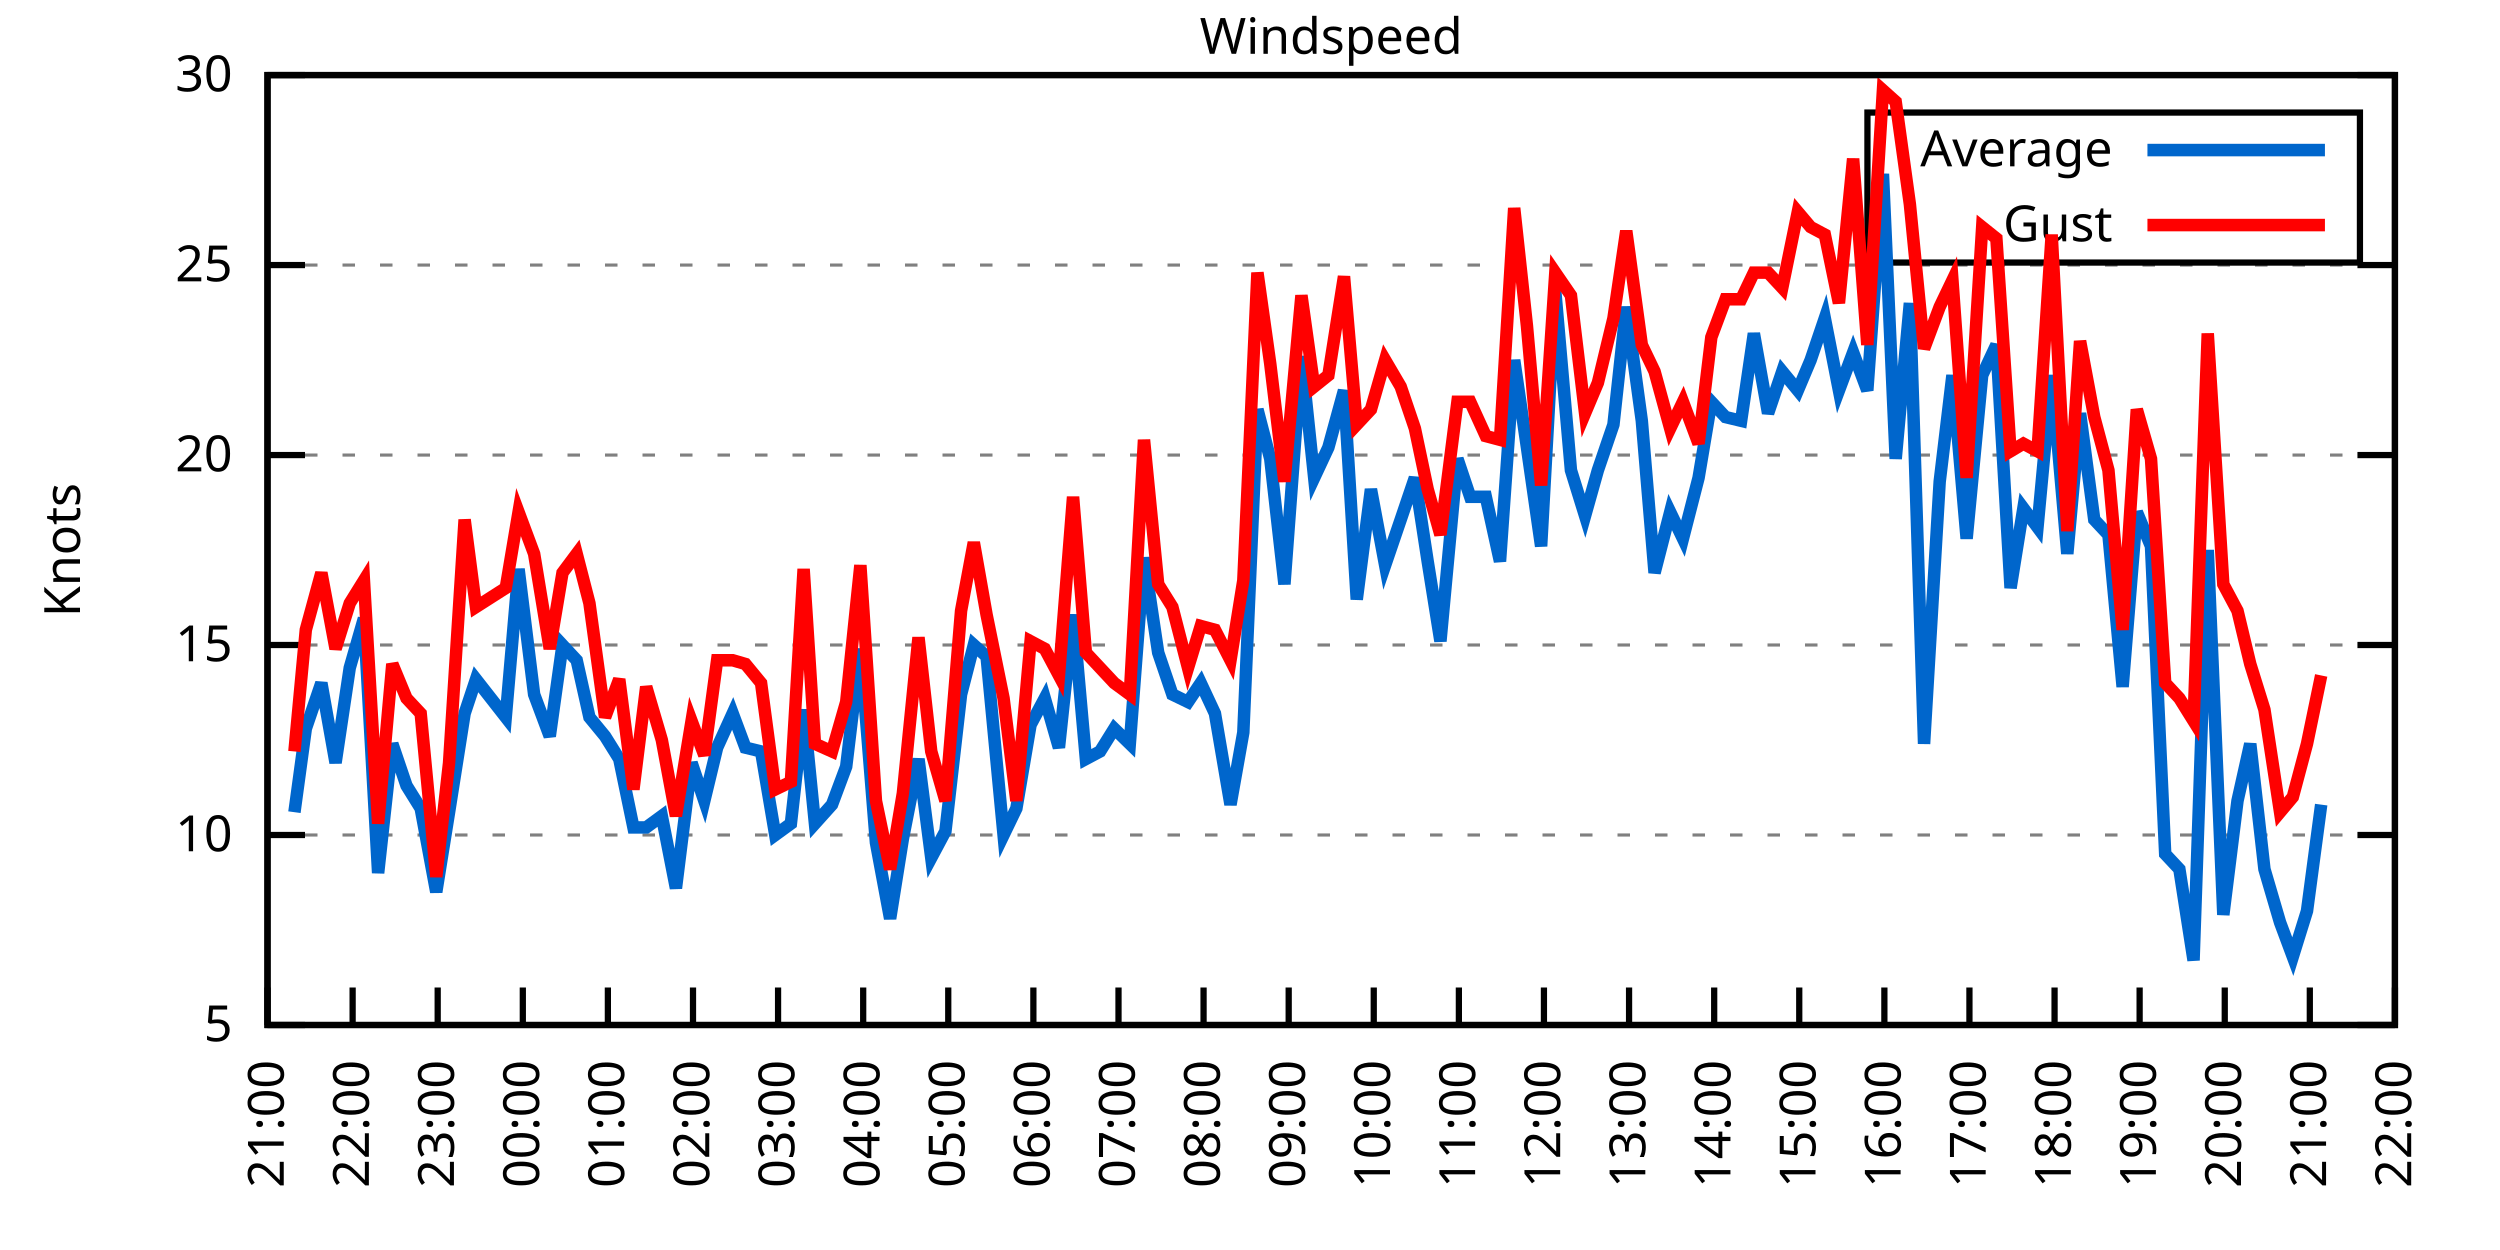
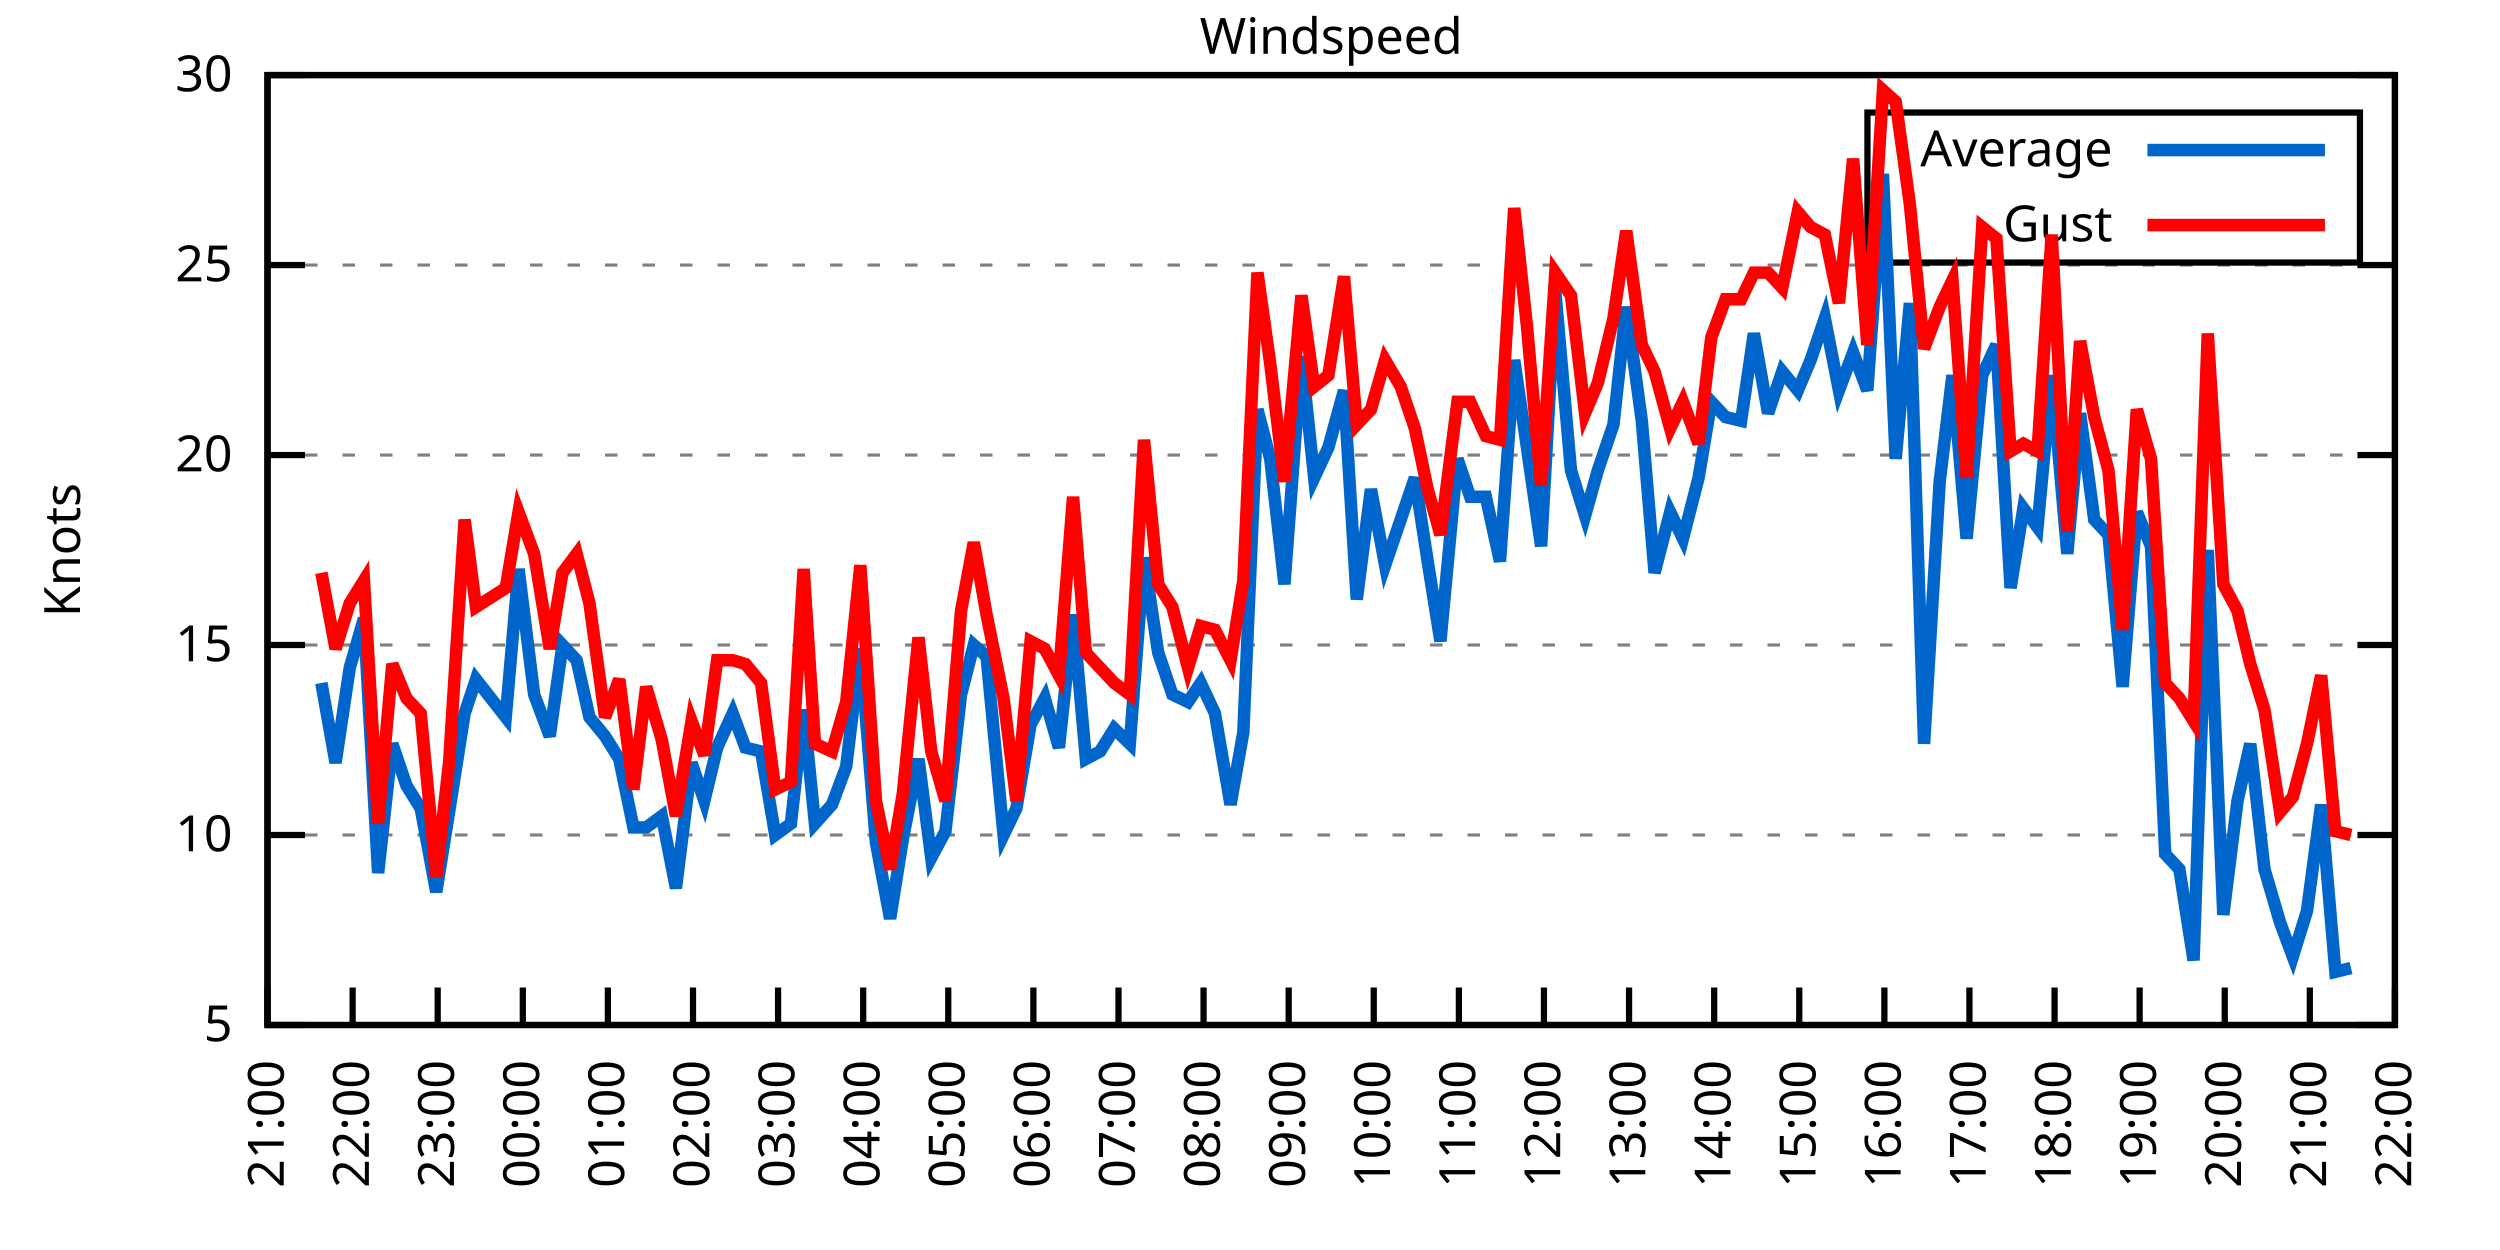
<svg xmlns="http://www.w3.org/2000/svg" xmlns:xlink="http://www.w3.org/1999/xlink" width="400" height="200" viewBox="0 0 400 200">
  <g id="gnuplot_canvas">
    <rect x="0" y="0" width="400" height="200" fill="none" />
    <defs>
      <circle id="gpDot" r="0.5" stroke-width="0.5" stroke="currentColor" />
      <path id="gpPt0" stroke-width="0.333" stroke="currentColor" d="M-1,0 h2 M0,-1 v2" />
      <path id="gpPt1" stroke-width="0.333" stroke="currentColor" d="M-1,-1 L1,1 M1,-1 L-1,1" />
      <path id="gpPt2" stroke-width="0.333" stroke="currentColor" d="M-1,0 L1,0 M0,-1 L0,1 M-1,-1 L1,1 M-1,1 L1,-1" />
      <rect id="gpPt3" stroke-width="0.333" stroke="currentColor" x="-1" y="-1" width="2" height="2" />
      <rect id="gpPt4" stroke-width="0.333" stroke="currentColor" fill="currentColor" x="-1" y="-1" width="2" height="2" />
      <circle id="gpPt5" stroke-width="0.333" stroke="currentColor" cx="0" cy="0" r="1" />
      <use xlink:href="#gpPt5" id="gpPt6" fill="currentColor" stroke="none" />
      <path id="gpPt7" stroke-width="0.333" stroke="currentColor" d="M0,-1.33 L-1.33,0.67 L1.33,0.67 z" />
      <use xlink:href="#gpPt7" id="gpPt8" fill="currentColor" stroke="none" />
      <use xlink:href="#gpPt7" id="gpPt9" stroke="currentColor" transform="rotate(180)" />
      <use xlink:href="#gpPt9" id="gpPt10" fill="currentColor" stroke="none" />
      <use xlink:href="#gpPt3" id="gpPt11" stroke="currentColor" transform="rotate(45)" />
      <use xlink:href="#gpPt11" id="gpPt12" fill="currentColor" stroke="none" />
      <path id="gpPt13" stroke-width="0.333" stroke="currentColor" d="M0,1.330 L1.265,0.411 L0.782,-1.067 L-0.782,-1.076 L-1.265,0.411 z" />
      <use xlink:href="#gpPt13" id="gpPt14" fill="currentColor" stroke="none" />
      <filter id="textbox" filterUnits="objectBoundingBox" x="0" y="0" height="1" width="1">
        <feFlood flood-color="white" flood-opacity="1" result="bgnd" />
        <feComposite in="SourceGraphic" in2="bgnd" operator="atop" />
      </filter>
      <filter id="greybox" filterUnits="objectBoundingBox" x="0" y="0" height="1" width="1">
        <feFlood flood-color="lightgrey" flood-opacity="1" result="grey" />
        <feComposite in="SourceGraphic" in2="grey" operator="atop" />
      </filter>
    </defs>
    <g fill="none" color="white" stroke="currentColor" stroke-width="1.00" stroke-linecap="butt" stroke-linejoin="miter">
</g>
    <g fill="none" color="black" stroke="currentColor" stroke-width="1.00" stroke-linecap="butt" stroke-linejoin="miter">
      <g stroke="none" shape-rendering="crispEdges">
        <polygon fill="rgb(255, 255, 255)" points="42.80,164.00 383.18,164.00 383.18,12.02 42.80,12.02 " />
      </g>
    </g>
    <g fill="none" color="black" stroke="currentColor" stroke-width="1.00" stroke-linecap="butt" stroke-linejoin="miter">
</g>
    <g fill="none" color="black" stroke="black" stroke-width="0.50" stroke-linecap="butt" stroke-linejoin="miter">
</g>
    <g fill="none" color="gray" stroke="currentColor" stroke-width="0.50" stroke-linecap="butt" stroke-linejoin="miter">
      <path stroke="gray" stroke-dasharray="2,4" class="gridline" d="M42.80,164.00 L383.19,164.00  " />
    </g>
    <g fill="none" color="gray" stroke="gray" stroke-width="1.00" stroke-linecap="butt" stroke-linejoin="miter">
</g>
    <g fill="none" color="black" stroke="currentColor" stroke-width="1.00" stroke-linecap="butt" stroke-linejoin="miter">
      <path stroke="black" d="M42.80,164.00 L48.80,164.00 M383.19,164.00 L377.19,164.00  " />
      <g transform="translate(37.20,166.60)" stroke="none" fill="black" font-family="Sans" font-size="8.00" text-anchor="end">
        <text>
          <tspan font-family="Sans"> 5</tspan>
        </text>
      </g>
    </g>
    <g fill="none" color="black" stroke="currentColor" stroke-width="1.00" stroke-linecap="butt" stroke-linejoin="miter">
</g>
    <g fill="none" color="black" stroke="black" stroke-width="0.50" stroke-linecap="butt" stroke-linejoin="miter">
</g>
    <g fill="none" color="gray" stroke="currentColor" stroke-width="0.50" stroke-linecap="butt" stroke-linejoin="miter">
      <path stroke="gray" stroke-dasharray="2,4" class="gridline" d="M42.80,133.60 L383.19,133.60  " />
    </g>
    <g fill="none" color="gray" stroke="gray" stroke-width="1.00" stroke-linecap="butt" stroke-linejoin="miter">
</g>
    <g fill="none" color="black" stroke="currentColor" stroke-width="1.00" stroke-linecap="butt" stroke-linejoin="miter">
      <path stroke="black" d="M42.80,133.60 L48.80,133.60 M383.19,133.60 L377.19,133.60  " />
      <g transform="translate(37.20,136.20)" stroke="none" fill="black" font-family="Sans" font-size="8.00" text-anchor="end">
        <text>
          <tspan font-family="Sans"> 10</tspan>
        </text>
      </g>
    </g>
    <g fill="none" color="black" stroke="currentColor" stroke-width="1.00" stroke-linecap="butt" stroke-linejoin="miter">
</g>
    <g fill="none" color="black" stroke="black" stroke-width="0.50" stroke-linecap="butt" stroke-linejoin="miter">
</g>
    <g fill="none" color="gray" stroke="currentColor" stroke-width="0.50" stroke-linecap="butt" stroke-linejoin="miter">
      <path stroke="gray" stroke-dasharray="2,4" class="gridline" d="M42.80,103.20 L383.19,103.20  " />
    </g>
    <g fill="none" color="gray" stroke="gray" stroke-width="1.00" stroke-linecap="butt" stroke-linejoin="miter">
</g>
    <g fill="none" color="black" stroke="currentColor" stroke-width="1.00" stroke-linecap="butt" stroke-linejoin="miter">
      <path stroke="black" d="M42.80,103.20 L48.80,103.20 M383.19,103.20 L377.19,103.20  " />
      <g transform="translate(37.20,105.80)" stroke="none" fill="black" font-family="Sans" font-size="8.00" text-anchor="end">
        <text>
          <tspan font-family="Sans"> 15</tspan>
        </text>
      </g>
    </g>
    <g fill="none" color="black" stroke="currentColor" stroke-width="1.00" stroke-linecap="butt" stroke-linejoin="miter">
</g>
    <g fill="none" color="black" stroke="black" stroke-width="0.50" stroke-linecap="butt" stroke-linejoin="miter">
</g>
    <g fill="none" color="gray" stroke="currentColor" stroke-width="0.50" stroke-linecap="butt" stroke-linejoin="miter">
      <path stroke="gray" stroke-dasharray="2,4" class="gridline" d="M42.80,72.81 L383.19,72.81  " />
    </g>
    <g fill="none" color="gray" stroke="gray" stroke-width="1.00" stroke-linecap="butt" stroke-linejoin="miter">
</g>
    <g fill="none" color="black" stroke="currentColor" stroke-width="1.00" stroke-linecap="butt" stroke-linejoin="miter">
      <path stroke="black" d="M42.80,72.81 L48.80,72.81 M383.19,72.81 L377.19,72.81  " />
      <g transform="translate(37.20,75.41)" stroke="none" fill="black" font-family="Sans" font-size="8.00" text-anchor="end">
        <text>
          <tspan font-family="Sans"> 20</tspan>
        </text>
      </g>
    </g>
    <g fill="none" color="black" stroke="currentColor" stroke-width="1.00" stroke-linecap="butt" stroke-linejoin="miter">
</g>
    <g fill="none" color="black" stroke="black" stroke-width="0.50" stroke-linecap="butt" stroke-linejoin="miter">
</g>
    <g fill="none" color="gray" stroke="currentColor" stroke-width="0.50" stroke-linecap="butt" stroke-linejoin="miter">
      <path stroke="gray" stroke-dasharray="2,4" class="gridline" d="M42.80,42.41 L383.19,42.41  " />
    </g>
    <g fill="none" color="gray" stroke="gray" stroke-width="1.00" stroke-linecap="butt" stroke-linejoin="miter">
</g>
    <g fill="none" color="black" stroke="currentColor" stroke-width="1.00" stroke-linecap="butt" stroke-linejoin="miter">
      <path stroke="black" d="M42.80,42.41 L48.80,42.41 M383.19,42.41 L377.19,42.41  " />
      <g transform="translate(37.20,45.01)" stroke="none" fill="black" font-family="Sans" font-size="8.00" text-anchor="end">
        <text>
          <tspan font-family="Sans"> 25</tspan>
        </text>
      </g>
    </g>
    <g fill="none" color="black" stroke="currentColor" stroke-width="1.00" stroke-linecap="butt" stroke-linejoin="miter">
</g>
    <g fill="none" color="black" stroke="black" stroke-width="0.50" stroke-linecap="butt" stroke-linejoin="miter">
</g>
    <g fill="none" color="gray" stroke="currentColor" stroke-width="0.50" stroke-linecap="butt" stroke-linejoin="miter">
      <path stroke="gray" stroke-dasharray="2,4" class="gridline" d="M42.80,12.01 L383.19,12.01  " />
    </g>
    <g fill="none" color="gray" stroke="gray" stroke-width="1.00" stroke-linecap="butt" stroke-linejoin="miter">
</g>
    <g fill="none" color="black" stroke="currentColor" stroke-width="1.00" stroke-linecap="butt" stroke-linejoin="miter">
      <path stroke="black" d="M42.80,12.01 L48.80,12.01 M383.19,12.01 L377.19,12.01  " />
      <g transform="translate(37.20,14.61)" stroke="none" fill="black" font-family="Sans" font-size="8.00" text-anchor="end">
        <text>
          <tspan font-family="Sans"> 30</tspan>
        </text>
      </g>
    </g>
    <g fill="none" color="black" stroke="currentColor" stroke-width="1.00" stroke-linecap="butt" stroke-linejoin="miter">
      <path stroke="black" d="M42.80,164.00 L42.80,158.00  " />
      <g transform="translate(45.40,169.60) rotate(270.00)" stroke="none" fill="black" font-family="Sans" font-size="8.00" text-anchor="end">
        <text>
          <tspan font-family="Sans">21:00</tspan>
        </text>
      </g>
    </g>
    <g fill="none" color="black" stroke="currentColor" stroke-width="1.00" stroke-linecap="butt" stroke-linejoin="miter">
      <path stroke="black" d="M56.42,164.00 L56.42,158.00  " />
      <g transform="translate(59.02,169.60) rotate(270.00)" stroke="none" fill="black" font-family="Sans" font-size="8.00" text-anchor="end">
        <text>
          <tspan font-family="Sans">22:00</tspan>
        </text>
      </g>
    </g>
    <g fill="none" color="black" stroke="currentColor" stroke-width="1.00" stroke-linecap="butt" stroke-linejoin="miter">
      <path stroke="black" d="M70.03,164.00 L70.03,158.00  " />
      <g transform="translate(72.63,169.60) rotate(270.00)" stroke="none" fill="black" font-family="Sans" font-size="8.00" text-anchor="end">
        <text>
          <tspan font-family="Sans">23:00</tspan>
        </text>
      </g>
    </g>
    <g fill="none" color="black" stroke="currentColor" stroke-width="1.00" stroke-linecap="butt" stroke-linejoin="miter">
      <path stroke="black" d="M83.65,164.00 L83.65,158.00  " />
      <g transform="translate(86.25,169.60) rotate(270.00)" stroke="none" fill="black" font-family="Sans" font-size="8.00" text-anchor="end">
        <text>
          <tspan font-family="Sans">00:00</tspan>
        </text>
      </g>
    </g>
    <g fill="none" color="black" stroke="currentColor" stroke-width="1.00" stroke-linecap="butt" stroke-linejoin="miter">
      <path stroke="black" d="M97.26,164.00 L97.26,158.00  " />
      <g transform="translate(99.86,169.60) rotate(270.00)" stroke="none" fill="black" font-family="Sans" font-size="8.00" text-anchor="end">
        <text>
          <tspan font-family="Sans">01:00</tspan>
        </text>
      </g>
    </g>
    <g fill="none" color="black" stroke="currentColor" stroke-width="1.00" stroke-linecap="butt" stroke-linejoin="miter">
      <path stroke="black" d="M110.88,164.00 L110.88,158.00  " />
      <g transform="translate(113.48,169.60) rotate(270.00)" stroke="none" fill="black" font-family="Sans" font-size="8.00" text-anchor="end">
        <text>
          <tspan font-family="Sans">02:00</tspan>
        </text>
      </g>
    </g>
    <g fill="none" color="black" stroke="currentColor" stroke-width="1.00" stroke-linecap="butt" stroke-linejoin="miter">
      <path stroke="black" d="M124.49,164.00 L124.49,158.00  " />
      <g transform="translate(127.09,169.60) rotate(270.00)" stroke="none" fill="black" font-family="Sans" font-size="8.00" text-anchor="end">
        <text>
          <tspan font-family="Sans">03:00</tspan>
        </text>
      </g>
    </g>
    <g fill="none" color="black" stroke="currentColor" stroke-width="1.00" stroke-linecap="butt" stroke-linejoin="miter">
      <path stroke="black" d="M138.11,164.00 L138.11,158.00  " />
      <g transform="translate(140.71,169.60) rotate(270.00)" stroke="none" fill="black" font-family="Sans" font-size="8.00" text-anchor="end">
        <text>
          <tspan font-family="Sans">04:00</tspan>
        </text>
      </g>
    </g>
    <g fill="none" color="black" stroke="currentColor" stroke-width="1.00" stroke-linecap="butt" stroke-linejoin="miter">
      <path stroke="black" d="M151.72,164.00 L151.72,158.00  " />
      <g transform="translate(154.32,169.60) rotate(270.00)" stroke="none" fill="black" font-family="Sans" font-size="8.00" text-anchor="end">
        <text>
          <tspan font-family="Sans">05:00</tspan>
        </text>
      </g>
    </g>
    <g fill="none" color="black" stroke="currentColor" stroke-width="1.00" stroke-linecap="butt" stroke-linejoin="miter">
      <path stroke="black" d="M165.34,164.00 L165.34,158.00  " />
      <g transform="translate(167.94,169.60) rotate(270.00)" stroke="none" fill="black" font-family="Sans" font-size="8.00" text-anchor="end">
        <text>
          <tspan font-family="Sans">06:00</tspan>
        </text>
      </g>
    </g>
    <g fill="none" color="black" stroke="currentColor" stroke-width="1.00" stroke-linecap="butt" stroke-linejoin="miter">
      <path stroke="black" d="M178.96,164.00 L178.96,158.00  " />
      <g transform="translate(181.56,169.60) rotate(270.00)" stroke="none" fill="black" font-family="Sans" font-size="8.00" text-anchor="end">
        <text>
          <tspan font-family="Sans">07:00</tspan>
        </text>
      </g>
    </g>
    <g fill="none" color="black" stroke="currentColor" stroke-width="1.00" stroke-linecap="butt" stroke-linejoin="miter">
      <path stroke="black" d="M192.57,164.00 L192.57,158.00  " />
      <g transform="translate(195.17,169.60) rotate(270.00)" stroke="none" fill="black" font-family="Sans" font-size="8.00" text-anchor="end">
        <text>
          <tspan font-family="Sans">08:00</tspan>
        </text>
      </g>
    </g>
    <g fill="none" color="black" stroke="currentColor" stroke-width="1.00" stroke-linecap="butt" stroke-linejoin="miter">
      <path stroke="black" d="M206.19,164.00 L206.19,158.00  " />
      <g transform="translate(208.79,169.60) rotate(270.00)" stroke="none" fill="black" font-family="Sans" font-size="8.00" text-anchor="end">
        <text>
          <tspan font-family="Sans">09:00</tspan>
        </text>
      </g>
    </g>
    <g fill="none" color="black" stroke="currentColor" stroke-width="1.00" stroke-linecap="butt" stroke-linejoin="miter">
      <path stroke="black" d="M219.80,164.00 L219.80,158.00  " />
      <g transform="translate(222.40,169.60) rotate(270.00)" stroke="none" fill="black" font-family="Sans" font-size="8.00" text-anchor="end">
        <text>
          <tspan font-family="Sans">10:00</tspan>
        </text>
      </g>
    </g>
    <g fill="none" color="black" stroke="currentColor" stroke-width="1.00" stroke-linecap="butt" stroke-linejoin="miter">
      <path stroke="black" d="M233.42,164.00 L233.42,158.00  " />
      <g transform="translate(236.02,169.60) rotate(270.00)" stroke="none" fill="black" font-family="Sans" font-size="8.00" text-anchor="end">
        <text>
          <tspan font-family="Sans">11:00</tspan>
        </text>
      </g>
    </g>
    <g fill="none" color="black" stroke="currentColor" stroke-width="1.00" stroke-linecap="butt" stroke-linejoin="miter">
      <path stroke="black" d="M247.03,164.00 L247.03,158.00  " />
      <g transform="translate(249.63,169.60) rotate(270.00)" stroke="none" fill="black" font-family="Sans" font-size="8.00" text-anchor="end">
        <text>
          <tspan font-family="Sans">12:00</tspan>
        </text>
      </g>
    </g>
    <g fill="none" color="black" stroke="currentColor" stroke-width="1.00" stroke-linecap="butt" stroke-linejoin="miter">
      <path stroke="black" d="M260.65,164.00 L260.65,158.00  " />
      <g transform="translate(263.25,169.60) rotate(270.00)" stroke="none" fill="black" font-family="Sans" font-size="8.00" text-anchor="end">
        <text>
          <tspan font-family="Sans">13:00</tspan>
        </text>
      </g>
    </g>
    <g fill="none" color="black" stroke="currentColor" stroke-width="1.00" stroke-linecap="butt" stroke-linejoin="miter">
      <path stroke="black" d="M274.27,164.00 L274.27,158.00  " />
      <g transform="translate(276.87,169.60) rotate(270.00)" stroke="none" fill="black" font-family="Sans" font-size="8.00" text-anchor="end">
        <text>
          <tspan font-family="Sans">14:00</tspan>
        </text>
      </g>
    </g>
    <g fill="none" color="black" stroke="currentColor" stroke-width="1.00" stroke-linecap="butt" stroke-linejoin="miter">
      <path stroke="black" d="M287.88,164.00 L287.88,158.00  " />
      <g transform="translate(290.48,169.60) rotate(270.00)" stroke="none" fill="black" font-family="Sans" font-size="8.00" text-anchor="end">
        <text>
          <tspan font-family="Sans">15:00</tspan>
        </text>
      </g>
    </g>
    <g fill="none" color="black" stroke="currentColor" stroke-width="1.00" stroke-linecap="butt" stroke-linejoin="miter">
      <path stroke="black" d="M301.50,164.00 L301.50,158.00  " />
      <g transform="translate(304.10,169.60) rotate(270.00)" stroke="none" fill="black" font-family="Sans" font-size="8.00" text-anchor="end">
        <text>
          <tspan font-family="Sans">16:00</tspan>
        </text>
      </g>
    </g>
    <g fill="none" color="black" stroke="currentColor" stroke-width="1.00" stroke-linecap="butt" stroke-linejoin="miter">
      <path stroke="black" d="M315.11,164.00 L315.11,158.00  " />
      <g transform="translate(317.71,169.60) rotate(270.00)" stroke="none" fill="black" font-family="Sans" font-size="8.00" text-anchor="end">
        <text>
          <tspan font-family="Sans">17:00</tspan>
        </text>
      </g>
    </g>
    <g fill="none" color="black" stroke="currentColor" stroke-width="1.00" stroke-linecap="butt" stroke-linejoin="miter">
      <path stroke="black" d="M328.73,164.00 L328.73,158.00  " />
      <g transform="translate(331.33,169.60) rotate(270.00)" stroke="none" fill="black" font-family="Sans" font-size="8.00" text-anchor="end">
        <text>
          <tspan font-family="Sans">18:00</tspan>
        </text>
      </g>
    </g>
    <g fill="none" color="black" stroke="currentColor" stroke-width="1.00" stroke-linecap="butt" stroke-linejoin="miter">
      <path stroke="black" d="M342.34,164.00 L342.34,158.00  " />
      <g transform="translate(344.94,169.60) rotate(270.00)" stroke="none" fill="black" font-family="Sans" font-size="8.00" text-anchor="end">
        <text>
          <tspan font-family="Sans">19:00</tspan>
        </text>
      </g>
    </g>
    <g fill="none" color="black" stroke="currentColor" stroke-width="1.00" stroke-linecap="butt" stroke-linejoin="miter">
      <path stroke="black" d="M355.96,164.00 L355.96,158.00  " />
      <g transform="translate(358.56,169.60) rotate(270.00)" stroke="none" fill="black" font-family="Sans" font-size="8.00" text-anchor="end">
        <text>
          <tspan font-family="Sans">20:00</tspan>
        </text>
      </g>
    </g>
    <g fill="none" color="black" stroke="currentColor" stroke-width="1.00" stroke-linecap="butt" stroke-linejoin="miter">
      <path stroke="black" d="M369.57,164.00 L369.57,158.00  " />
      <g transform="translate(372.17,169.60) rotate(270.00)" stroke="none" fill="black" font-family="Sans" font-size="8.00" text-anchor="end">
        <text>
          <tspan font-family="Sans">21:00</tspan>
        </text>
      </g>
    </g>
    <g fill="none" color="black" stroke="currentColor" stroke-width="1.00" stroke-linecap="butt" stroke-linejoin="miter">
      <path stroke="black" d="M383.19,164.00 L383.19,158.00  " />
      <g transform="translate(385.79,169.60) rotate(270.00)" stroke="none" fill="black" font-family="Sans" font-size="8.00" text-anchor="end">
        <text>
          <tspan font-family="Sans">22:00</tspan>
        </text>
      </g>
    </g>
    <g fill="none" color="black" stroke="currentColor" stroke-width="1.00" stroke-linecap="butt" stroke-linejoin="miter">
</g>
    <g fill="none" color="black" stroke="currentColor" stroke-width="1.00" stroke-linecap="butt" stroke-linejoin="miter">
      <path stroke="black" d="M42.80,12.01 L42.80,164.00 L383.19,164.00 L383.19,12.01 L42.80,12.01 Z  " />
    </g>
    <g fill="none" color="black" stroke="currentColor" stroke-width="1.00" stroke-linecap="butt" stroke-linejoin="miter">
</g>
    <g fill="none" color="black" stroke="currentColor" stroke-width="1.00" stroke-linecap="butt" stroke-linejoin="miter">
      <path stroke="black" d="M298.79,42.01 L298.79,18.01 L377.59,18.01 L377.59,42.01 L298.79,42.01 Z  " />
    </g>
    <g id="Windspeed_plot_1">
      <g fill="none" color="white" stroke="black" stroke-width="2.00" stroke-linecap="butt" stroke-linejoin="miter">
</g>
      <g fill="none" color="black" stroke="currentColor" stroke-width="2.00" stroke-linecap="butt" stroke-linejoin="miter">
        <g transform="translate(337.99,26.61)" stroke="none" fill="black" font-family="Sans" font-size="8.00" text-anchor="end">
          <text>
            <tspan font-family="Sans">Average</tspan>
          </text>
        </g>
      </g>
      <g fill="none" color="black" stroke="currentColor" stroke-width="2.00" stroke-linecap="butt" stroke-linejoin="miter">
-         <path stroke="rgb(  0, 102, 204)" d="M343.59,24.01 L371.99,24.01 M47.11,129.95 L48.93,116.58 L51.42,109.28 L53.69,122.05 L55.96,106.85 L58.23,98.95   L60.50,139.68 L62.77,119.01 L65.04,125.70 L67.31,129.35 L69.80,142.72 L71.85,129.95 L74.34,114.15 L76.16,108.68   L80.92,114.76 L82.97,91.04 L85.46,111.11 L87.96,117.80 L90.00,103.20 L92.27,105.64 L94.31,114.76 L96.81,117.80   L99.08,121.44 L101.35,132.39 L103.39,132.39 L105.89,130.56 L108.15,142.11 L110.65,122.05 L112.69,128.13 L114.74,119.62   L117.23,114.15 L119.27,119.62 L121.77,120.23 L124.04,133.60 L126.54,131.78 L128.58,113.54 L130.39,131.78 L133.12,128.74   L135.39,122.66 L137.66,103.81 L140.15,134.82 L142.42,146.98 L144.46,134.21 L146.96,121.44 L149.00,137.25 L151.27,132.99   L153.77,111.11 L155.81,103.20 L157.85,105.03 L160.57,133.60 L162.62,129.35 L164.89,115.97 L167.16,111.72 L169.43,119.62   L171.69,98.34 L173.74,121.44 L176.01,120.23 L178.28,116.58 L180.77,119.01 L183.04,89.22 L185.31,104.42 L187.58,111.11   L190.08,112.32 L192.12,109.28 L194.39,114.15 L196.88,128.74 L198.93,117.19 L201.19,65.51 L203.24,73.41 L205.51,93.48   L208.23,57.00 L210.27,76.45 L212.54,71.59 L215.04,62.47 L217.08,95.91 L219.35,78.28 L221.62,90.44 L224.11,83.14   L226.38,76.45 L228.43,89.83 L230.47,102.60 L233.19,73.41 L235.23,79.49 L237.73,79.49 L240.00,89.83 L242.27,57.61   L244.31,71.59 L246.58,87.40 L248.85,46.66 L251.35,75.24 L253.61,82.53 L255.66,75.24 L258.15,67.94 L260.20,49.10   L262.69,67.33 L264.73,91.65 L267.23,81.93 L269.27,86.18 L271.77,76.45 L273.81,64.29 L276.08,66.73 L278.58,67.33   L280.62,53.35 L282.89,66.12 L285.16,59.43 L287.65,62.47 L289.70,57.61 L291.97,50.92 L294.23,62.47 L296.50,56.39   L298.77,62.47 L301.27,27.82 L303.31,73.41 L305.58,48.49 L307.85,119.01 L310.35,77.06 L312.39,60.04 L314.66,86.18   L317.15,60.04 L319.42,55.18 L321.69,94.08 L323.74,81.32 L326.00,84.36 L328.27,60.04 L330.77,88.61 L332.81,66.12   L335.08,83.14 L337.35,85.57 L339.62,109.89 L341.89,81.93 L344.16,87.40 L346.43,136.64 L348.70,139.07 L350.97,153.66   L353.24,88.00 L355.73,146.37 L358.00,128.13 L360.04,119.01 L362.31,139.07 L364.81,147.59 L366.85,153.06 L369.12,145.76   L371.39,128.74  " />
+         <path stroke="rgb(  0, 102, 204)" d="M343.59,24.01 L371.99,24.01 M51.42,109.28 L53.69,122.05 L55.96,106.85 L58.23,98.95 L60.50,139.68 L62.77,119.01   L65.04,125.70 L67.31,129.35 L69.80,142.72 L71.85,129.95 L74.34,114.15 L76.16,108.68 L80.92,114.76 L82.97,91.04   L85.46,111.11 L87.96,117.80 L90.00,103.20 L92.27,105.64 L94.31,114.76 L96.81,117.80 L99.08,121.44 L101.35,132.39   L103.39,132.39 L105.89,130.56 L108.15,142.11 L110.65,122.05 L112.69,128.13 L114.74,119.62 L117.23,114.15 L119.27,119.62   L121.77,120.23 L124.04,133.60 L126.54,131.78 L128.58,113.54 L130.39,131.78 L133.12,128.74 L135.39,122.66 L137.66,103.81   L140.15,134.82 L142.42,146.98 L144.46,134.21 L146.96,121.44 L149.00,137.25 L151.27,132.99 L153.77,111.11 L155.81,103.20   L157.85,105.03 L160.57,133.60 L162.62,129.35 L164.89,115.97 L167.16,111.72 L169.43,119.62 L171.69,98.34 L173.74,121.44   L176.01,120.23 L178.28,116.58 L180.77,119.01 L183.04,89.22 L185.31,104.42 L187.58,111.11 L190.08,112.32 L192.12,109.28   L194.39,114.15 L196.88,128.74 L198.93,117.19 L201.19,65.51 L203.24,73.41 L205.51,93.48 L208.23,57.00 L210.27,76.45   L212.54,71.59 L215.04,62.47 L217.08,95.91 L219.35,78.28 L221.62,90.44 L224.11,83.14 L226.38,76.45 L228.43,89.83   L230.47,102.60 L233.19,73.41 L235.23,79.49 L237.73,79.49 L240.00,89.83 L242.27,57.61 L244.31,71.59 L246.58,87.40   L248.85,46.66 L251.35,75.24 L253.61,82.53 L255.66,75.24 L258.15,67.94 L260.20,49.10 L262.69,67.33 L264.73,91.65   L267.23,81.93 L269.27,86.18 L271.77,76.45 L273.81,64.29 L276.08,66.73 L278.58,67.33 L280.62,53.35 L282.89,66.12   L285.16,59.43 L287.65,62.47 L289.70,57.61 L291.97,50.92 L294.23,62.47 L296.50,56.39 L298.77,62.47 L301.27,27.82   L303.31,73.41 L305.58,48.49 L307.85,119.01 L310.35,77.06 L312.39,60.04 L314.66,86.18 L317.15,60.04 L319.42,55.18   L321.69,94.08 L323.74,81.32 L326.00,84.36 L328.27,60.04 L330.77,88.61 L332.81,66.12 L335.08,83.14 L337.35,85.57   L339.62,109.89 L341.89,81.93 L344.16,87.40 L346.43,136.64 L348.70,139.07 L350.97,153.66 L353.24,88.00 L355.73,146.37   L358.00,128.13 L360.04,119.01 L362.31,139.07 L364.81,147.59 L366.85,153.06 L369.12,145.76 L371.39,128.74 L373.66,155.49   L376.16,154.88  " />
      </g>
    </g>
    <g id="Windspeed_plot_2">
      <g fill="none" color="black" stroke="currentColor" stroke-width="2.00" stroke-linecap="butt" stroke-linejoin="miter">
        <g transform="translate(337.99,38.61)" stroke="none" fill="black" font-family="Sans" font-size="8.00" text-anchor="end">
          <text>
            <tspan font-family="Sans">Gust</tspan>
          </text>
        </g>
      </g>
      <g fill="none" color="black" stroke="currentColor" stroke-width="2.00" stroke-linecap="butt" stroke-linejoin="miter">
-         <path stroke="rgb(255,   0,   0)" d="M343.59,36.01 L371.99,36.01 M47.11,120.23 L48.93,100.77 L51.42,91.65 L53.69,103.81 L55.96,96.52 L58.23,92.87   L60.50,131.78 L62.77,106.24 L65.04,111.72 L67.31,114.15 L69.80,140.29 L71.85,122.05 L74.34,83.14 L76.16,97.12   L80.92,94.08 L82.97,81.93 L85.46,88.61 L87.96,103.81 L90.00,91.65 L92.27,88.61 L94.31,96.52 L96.81,114.76   L99.08,108.68 L101.35,126.31 L103.39,109.89 L105.89,118.40 L108.15,130.56 L110.65,115.36 L112.69,120.83 L114.74,105.64   L117.23,105.64 L119.27,106.24 L121.77,109.28 L124.04,126.31 L126.54,125.09 L128.58,91.04 L130.39,119.01 L133.12,120.23   L135.39,112.32 L137.66,90.44 L140.15,128.13 L142.42,139.07 L144.46,126.91 L146.96,101.99 L149.00,120.23 L151.27,128.13   L153.77,97.73 L155.81,86.79 L157.85,98.34 L160.57,111.72 L162.62,128.13 L164.89,102.60 L167.16,103.81 L169.43,108.07   L171.69,79.49 L173.74,104.42 L176.01,106.85 L178.28,109.28 L180.77,111.11 L183.04,70.37 L185.31,93.48 L187.58,97.12   L190.08,106.85 L192.12,100.16 L194.39,100.77 L196.88,105.64 L198.93,92.87 L201.19,43.62 L203.24,58.21 L205.51,77.06   L208.23,47.27 L210.27,61.86 L212.54,60.04 L215.04,44.23 L217.08,67.94 L219.35,65.51 L221.62,57.61 L224.11,61.86   L226.38,68.55 L228.43,78.28 L230.47,85.57 L233.19,64.29 L235.23,64.29 L237.73,69.77 L240.00,70.37 L242.27,33.29   L244.31,52.14 L246.58,77.67 L248.85,43.62 L251.35,47.27 L253.61,66.12 L255.66,61.25 L258.15,50.92 L260.20,36.94   L262.69,55.18 L264.73,59.43 L267.23,68.55 L269.27,64.29 L271.77,70.98 L273.81,53.96 L276.08,47.88 L278.58,47.88   L280.62,43.62 L282.89,43.62 L285.16,46.06 L287.65,33.90 L289.70,36.33 L291.97,37.54 L294.23,48.49 L296.50,25.39   L298.77,55.18 L301.27,14.44 L303.31,16.27 L305.58,32.68 L307.85,55.78 L310.35,49.10 L312.39,44.84 L314.66,76.45   L317.15,36.33 L319.42,38.15 L321.69,72.20 L323.74,70.98 L326.00,72.20 L328.27,37.54 L330.77,84.97 L332.81,54.57   L335.08,66.73 L337.35,75.24 L339.62,100.77 L341.89,65.51 L344.16,73.41 L346.43,109.28 L348.70,111.72 L350.97,115.36   L353.24,53.35 L355.73,93.48 L358.00,97.73 L360.04,106.24 L362.31,113.54 L364.81,129.95 L366.85,127.52 L369.12,119.01   L371.39,108.07  " />
+         <path stroke="rgb(255,   0,   0)" d="M343.59,36.01 L371.99,36.01 M51.42,91.65 L53.69,103.81 L55.96,96.52 L58.23,92.87 L60.50,131.78 L62.77,106.24   L65.04,111.72 L67.31,114.15 L69.80,140.29 L71.85,122.05 L74.34,83.14 L76.16,97.12 L80.92,94.08 L82.97,81.93   L85.46,88.61 L87.96,103.81 L90.00,91.65 L92.27,88.61 L94.31,96.52 L96.81,114.76 L99.08,108.68 L101.35,126.31   L103.39,109.89 L105.89,118.40 L108.15,130.56 L110.65,115.36 L112.69,120.83 L114.74,105.64 L117.23,105.64 L119.27,106.24   L121.77,109.28 L124.04,126.31 L126.54,125.09 L128.58,91.04 L130.39,119.01 L133.12,120.23 L135.39,112.32 L137.66,90.44   L140.15,128.13 L142.42,139.07 L144.46,126.91 L146.96,101.99 L149.00,120.23 L151.27,128.13 L153.77,97.73 L155.81,86.79   L157.85,98.34 L160.57,111.72 L162.62,128.13 L164.89,102.60 L167.16,103.81 L169.43,108.07 L171.69,79.49 L173.74,104.42   L176.01,106.85 L178.28,109.28 L180.77,111.11 L183.04,70.37 L185.31,93.48 L187.58,97.12 L190.08,106.85 L192.12,100.16   L194.39,100.77 L196.88,105.64 L198.93,92.87 L201.19,43.62 L203.24,58.21 L205.51,77.06 L208.23,47.27 L210.27,61.86   L212.54,60.04 L215.04,44.23 L217.08,67.94 L219.35,65.51 L221.62,57.61 L224.11,61.86 L226.38,68.55 L228.43,78.28   L230.47,85.57 L233.19,64.29 L235.23,64.29 L237.73,69.77 L240.00,70.37 L242.27,33.29 L244.31,52.14 L246.58,77.67   L248.85,43.62 L251.35,47.27 L253.61,66.12 L255.66,61.25 L258.15,50.92 L260.20,36.94 L262.69,55.18 L264.73,59.43   L267.23,68.55 L269.27,64.29 L271.77,70.98 L273.81,53.96 L276.08,47.88 L278.58,47.88 L280.62,43.62 L282.89,43.62   L285.16,46.06 L287.65,33.90 L289.70,36.33 L291.97,37.54 L294.23,48.49 L296.50,25.39 L298.77,55.18 L301.27,14.44   L303.31,16.27 L305.58,32.68 L307.85,55.78 L310.35,49.10 L312.39,44.84 L314.66,76.45 L317.15,36.33 L319.42,38.15   L321.69,72.20 L323.74,70.98 L326.00,72.20 L328.27,37.54 L330.77,84.97 L332.81,54.57 L335.08,66.73 L337.35,75.24   L339.62,100.77 L341.89,65.51 L344.16,73.41 L346.43,109.28 L348.70,111.72 L350.97,115.36 L353.24,53.35 L355.73,93.48   L358.00,97.73 L360.04,106.24 L362.31,113.54 L364.81,129.95 L366.85,127.52 L369.12,119.01 L371.39,108.07 L373.66,132.99   L376.16,133.60  " />
      </g>
    </g>
    <g fill="none" color="black" stroke="currentColor" stroke-width="2.00" stroke-linecap="butt" stroke-linejoin="miter">
</g>
    <g fill="none" color="black" stroke="black" stroke-width="1.00" stroke-linecap="butt" stroke-linejoin="miter">
</g>
    <g fill="none" color="black" stroke="currentColor" stroke-width="1.00" stroke-linecap="butt" stroke-linejoin="miter">
      <path stroke="black" d="M42.80,12.01 L42.80,164.00 L383.19,164.00 L383.19,12.01 L42.80,12.01 Z  " />
      <g transform="translate(12.80,88.01) rotate(270.00)" stroke="none" fill="black" font-family="Sans" font-size="8.00" text-anchor="middle">
        <text>
          <tspan font-family="Sans">Knots</tspan>
        </text>
      </g>
    </g>
    <g fill="none" color="black" stroke="currentColor" stroke-width="1.00" stroke-linecap="butt" stroke-linejoin="miter">
</g>
    <g fill="none" color="black" stroke="currentColor" stroke-width="1.00" stroke-linecap="butt" stroke-linejoin="miter">
      <g transform="translate(212.99,8.61)" stroke="none" fill="black" font-family="Sans" font-size="8.00" text-anchor="middle">
        <text>
          <tspan font-family="Sans">Windspeed</tspan>
        </text>
      </g>
    </g>
    <g fill="none" color="black" stroke="currentColor" stroke-width="1.00" stroke-linecap="butt" stroke-linejoin="miter">
</g>
  </g>
</svg>
